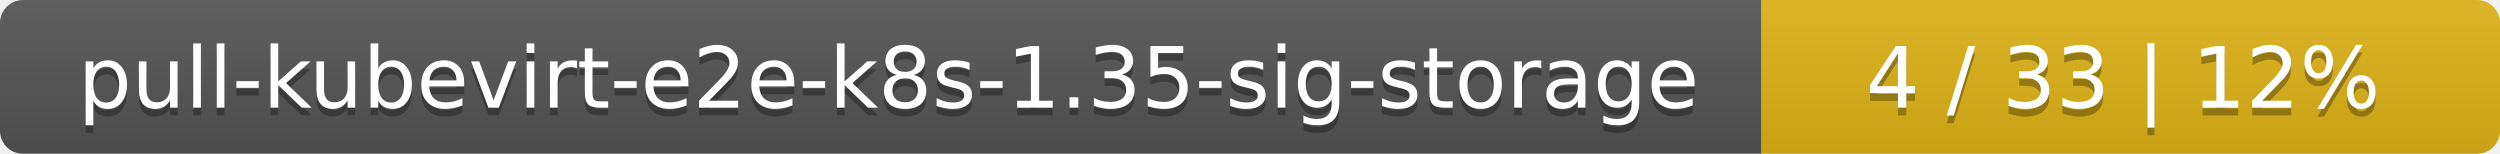
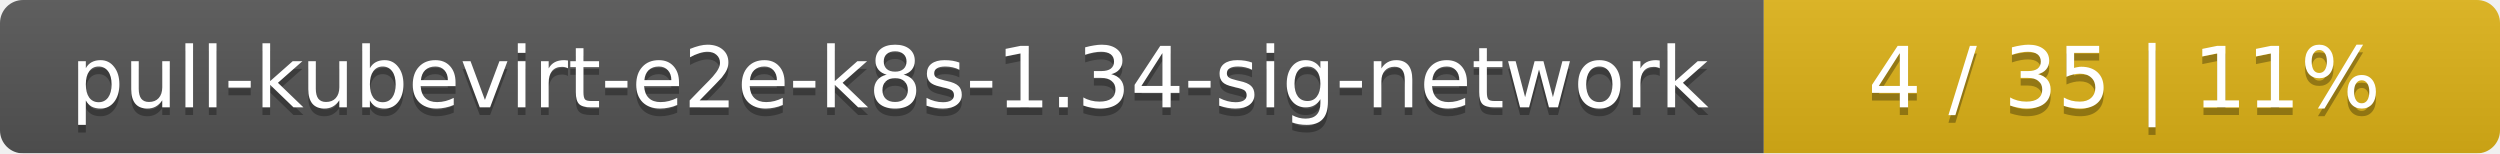
- <svg xmlns="http://www.w3.org/2000/svg" width="325" height="20">
+ <svg xmlns="http://www.w3.org/2000/svg" width="326" height="20">
  <linearGradient id="smooth" x2="0" y2="100%">
    <stop offset="0" stop-color="#bbb" stop-opacity=".1" />
    <stop offset="1" stop-opacity=".1" />
  </linearGradient>
  <mask id="round">
-     <rect width="325" height="20" rx="3" fill="#fff" />
+     <rect width="326" height="20" rx="3" fill="#fff" />
  </mask>
  <g mask="url(#round)">
-     <rect width="229" height="20" fill="#555" />
-     <rect x="229" width="96" height="20" fill="#dfb317" />
-     <rect width="325" height="20" fill="url(#smooth)" />
+     <rect width="230" height="20" fill="#555" />
+     <rect x="230" width="96" height="20" fill="#dfb317" />
+     <rect width="326" height="20" fill="url(#smooth)" />
  </g>
  <g fill="#fff" text-anchor="middle" font-family="DejaVu Sans,Verdana,Geneva,sans-serif" font-size="11">
-     <text x="115.5" y="15" fill="#010101" fill-opacity=".3">pull-kubevirt-e2e-k8s-1.35-sig-storage</text>
-     <text x="115.5" y="14">pull-kubevirt-e2e-k8s-1.35-sig-storage</text>
-     <text x="276" y="15" fill="#010101" fill-opacity=".3">4 / 33    |    12%</text>
-     <text x="276" y="14">4 / 33    |    12%</text>
+     <text x="116" y="15" fill="#010101" fill-opacity=".3">pull-kubevirt-e2e-k8s-1.34-sig-network</text>
+     <text x="116" y="14">pull-kubevirt-e2e-k8s-1.34-sig-network</text>
+     <text x="277" y="15" fill="#010101" fill-opacity=".3">4 / 35    |    11%</text>
+     <text x="277" y="14">4 / 35    |    11%</text>
  </g>
</svg>
